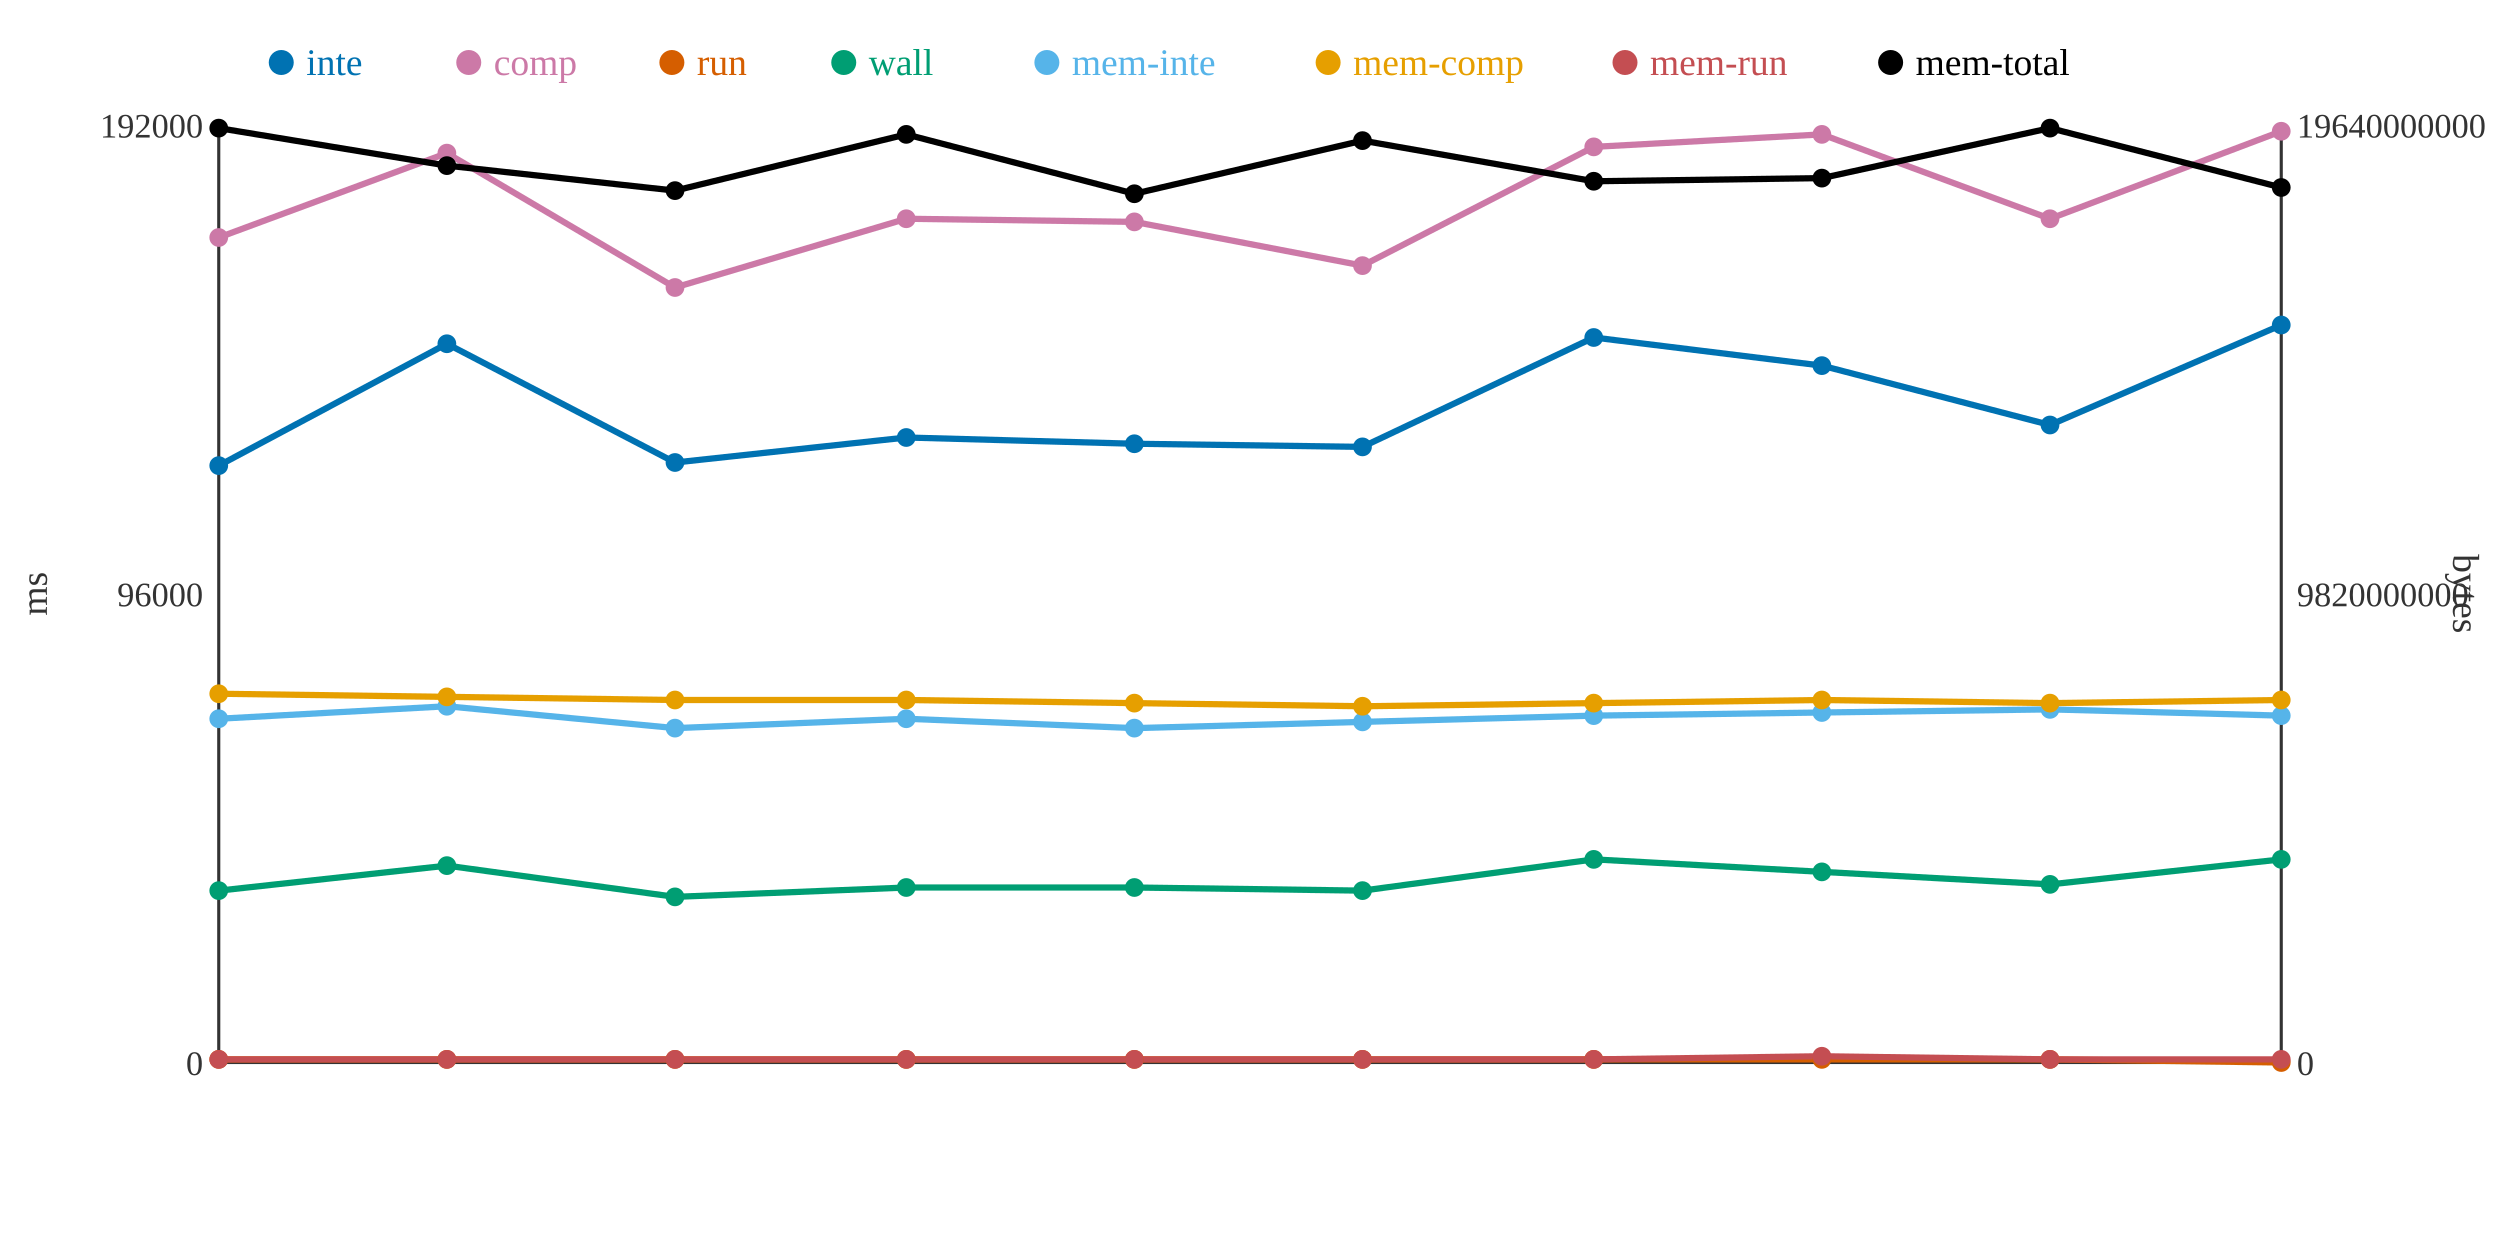
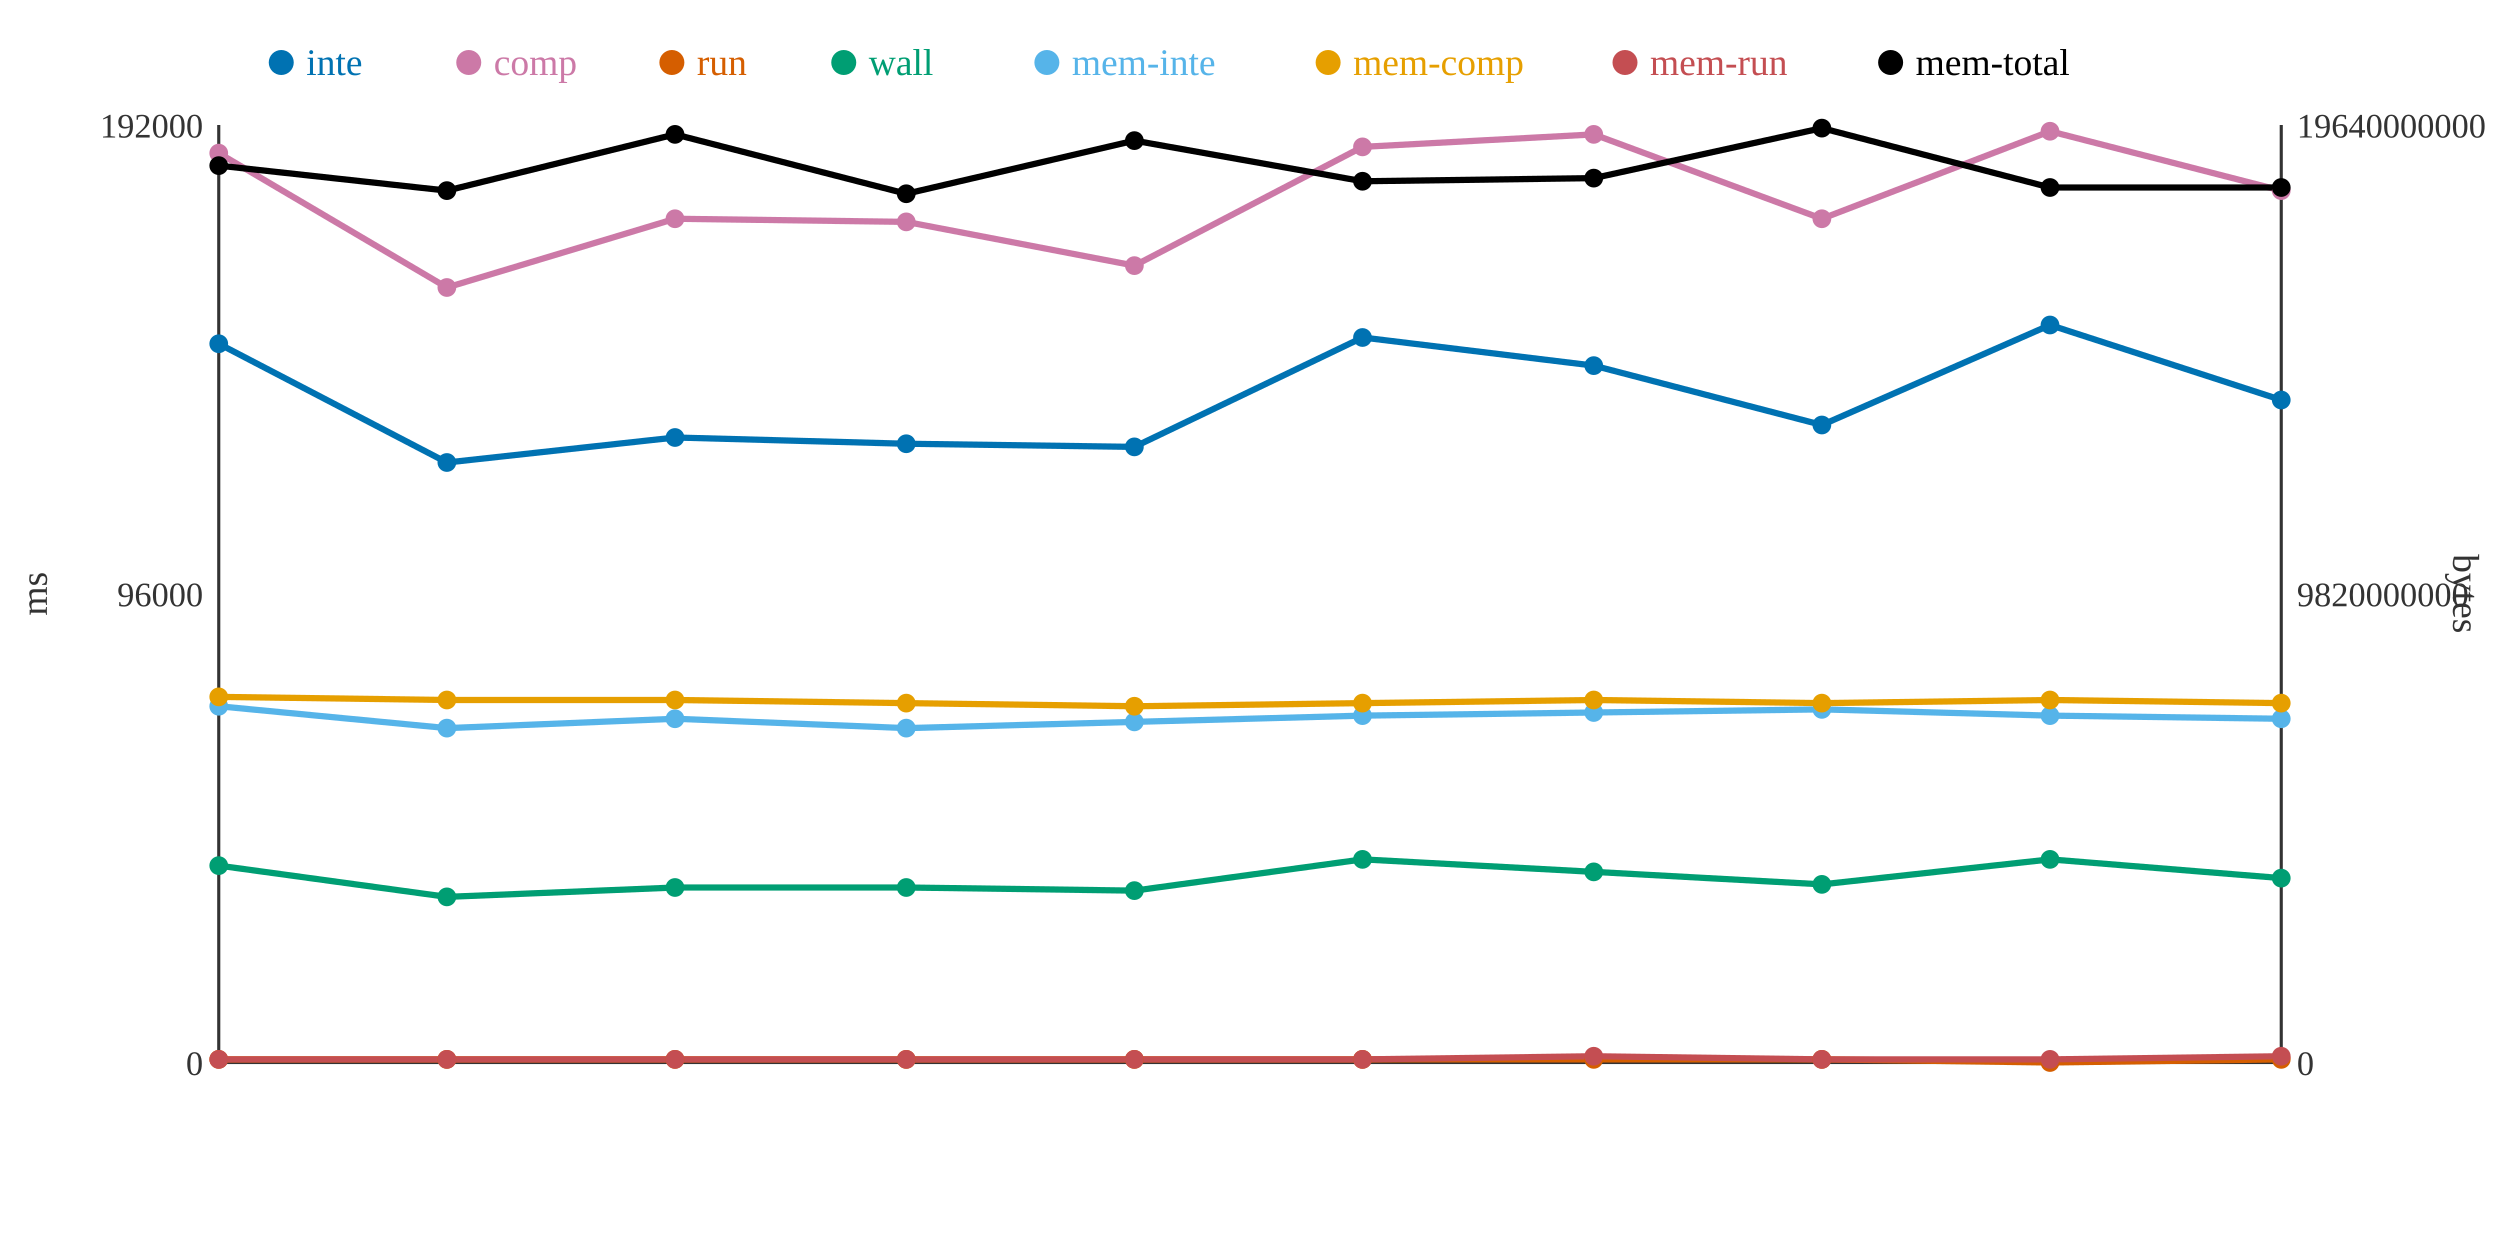
<svg xmlns="http://www.w3.org/2000/svg" width="800" height="400">
  <rect width="800" height="400" fill="white" />
  <line x1="70" y1="40" x2="70" y2="340" stroke="#333" stroke-width="1" />
  <line x1="70" y1="340" x2="730" y2="340" stroke="#333" stroke-width="1" />
  <line x1="730" y1="40" x2="730" y2="340" stroke="#333" stroke-width="1" />
  <text x="65" y="344" text-anchor="end" font-size="11" fill="#333">0</text>
  <text x="65" y="194" text-anchor="end" font-size="11" fill="#333">96000</text>
  <text x="65" y="44" text-anchor="end" font-size="11" fill="#333">192000</text>
  <text x="15" y="190" text-anchor="middle" font-size="12" fill="#333" transform="rotate(-90 15 190)">ms</text>
  <text x="735" y="344" text-anchor="start" font-size="11" fill="#333">0</text>
  <text x="735" y="194" text-anchor="start" font-size="11" fill="#333">9820000000</text>
  <text x="735" y="44" text-anchor="start" font-size="11" fill="#333">19640000000</text>
  <text x="785" y="190" text-anchor="middle" font-size="12" fill="#333" transform="rotate(90 785 190)">bytes</text>
-   <polyline points="70,149 143,110 216,148 290,140 363,142 436,143 510,108 583,117 656,136 730,104" fill="none" stroke="#0072B2" stroke-width="2" />
-   <polyline points="70,76 143,49 216,92 290,70 363,71 436,85 510,47 583,43 656,70 730,42" fill="none" stroke="#CC79A7" stroke-width="2" />
-   <polyline points="70,339 143,339 216,339 290,339 363,339 436,339 510,339 583,339 656,339 730,340" fill="none" stroke="#D55E00" stroke-width="2" />
-   <polyline points="70,285 143,277 216,287 290,284 363,284 436,285 510,275 583,279 656,283 730,275" fill="none" stroke="#009E73" stroke-width="2" />
-   <polyline points="70,230 143,226 216,233 290,230 363,233 436,231 510,229 583,228 656,227 730,229" fill="none" stroke="#56B4E9" stroke-width="2" />
-   <polyline points="70,222 143,223 216,224 290,224 363,225 436,226 510,225 583,224 656,225 730,224" fill="none" stroke="#E69F00" stroke-width="2" />
-   <polyline points="70,339 143,339 216,339 290,339 363,339 436,339 510,339 583,338 656,339 730,339" fill="none" stroke="#C44E52" stroke-width="2" />
-   <polyline points="70,41 143,53 216,61 290,43 363,62 436,45 510,58 583,57 656,41 730,60" fill="none" stroke="#000000" stroke-width="2" />
-   <circle cx="70" cy="149" r="3" fill="#0072B2" />
-   <circle cx="70" cy="76" r="3" fill="#CC79A7" />
+   <polyline points="70,110 143,148 216,140 290,142 363,143 436,108 510,117 583,136 656,104 730,128" fill="none" stroke="#0072B2" stroke-width="2" />
+   <polyline points="70,49 143,92 216,70 290,71 363,85 436,47 510,43 583,70 656,42 730,61" fill="none" stroke="#CC79A7" stroke-width="2" />
+   <polyline points="70,339 143,339 216,339 290,339 363,339 436,339 510,339 583,339 656,340 730,339" fill="none" stroke="#D55E00" stroke-width="2" />
+   <polyline points="70,277 143,287 216,284 290,284 363,285 436,275 510,279 583,283 656,275 730,281" fill="none" stroke="#009E73" stroke-width="2" />
+   <polyline points="70,226 143,233 216,230 290,233 363,231 436,229 510,228 583,227 656,229 730,230" fill="none" stroke="#56B4E9" stroke-width="2" />
+   <polyline points="70,223 143,224 216,224 290,225 363,226 436,225 510,224 583,225 656,224 730,225" fill="none" stroke="#E69F00" stroke-width="2" />
+   <polyline points="70,339 143,339 216,339 290,339 363,339 436,339 510,338 583,339 656,339 730,338" fill="none" stroke="#C44E52" stroke-width="2" />
+   <polyline points="70,53 143,61 216,43 290,62 363,45 436,58 510,57 583,41 656,60 730,60" fill="none" stroke="#000000" stroke-width="2" />
+   <circle cx="70" cy="110" r="3" fill="#0072B2" />
+   <circle cx="70" cy="49" r="3" fill="#CC79A7" />
  <circle cx="70" cy="339" r="3" fill="#D55E00" />
-   <circle cx="70" cy="285" r="3" fill="#009E73" />
-   <circle cx="70" cy="230" r="3" fill="#56B4E9" />
-   <circle cx="70" cy="222" r="3" fill="#E69F00" />
+   <circle cx="70" cy="277" r="3" fill="#009E73" />
+   <circle cx="70" cy="226" r="3" fill="#56B4E9" />
+   <circle cx="70" cy="223" r="3" fill="#E69F00" />
  <circle cx="70" cy="339" r="3" fill="#C44E52" />
-   <circle cx="70" cy="41" r="3" fill="#000000" />
-   <circle cx="143" cy="110" r="3" fill="#0072B2" />
-   <circle cx="143" cy="49" r="3" fill="#CC79A7" />
+   <circle cx="70" cy="53" r="3" fill="#000000" />
+   <circle cx="143" cy="148" r="3" fill="#0072B2" />
+   <circle cx="143" cy="92" r="3" fill="#CC79A7" />
  <circle cx="143" cy="339" r="3" fill="#D55E00" />
-   <circle cx="143" cy="277" r="3" fill="#009E73" />
-   <circle cx="143" cy="226" r="3" fill="#56B4E9" />
-   <circle cx="143" cy="223" r="3" fill="#E69F00" />
+   <circle cx="143" cy="287" r="3" fill="#009E73" />
+   <circle cx="143" cy="233" r="3" fill="#56B4E9" />
+   <circle cx="143" cy="224" r="3" fill="#E69F00" />
  <circle cx="143" cy="339" r="3" fill="#C44E52" />
-   <circle cx="143" cy="53" r="3" fill="#000000" />
-   <circle cx="216" cy="148" r="3" fill="#0072B2" />
-   <circle cx="216" cy="92" r="3" fill="#CC79A7" />
+   <circle cx="143" cy="61" r="3" fill="#000000" />
+   <circle cx="216" cy="140" r="3" fill="#0072B2" />
+   <circle cx="216" cy="70" r="3" fill="#CC79A7" />
  <circle cx="216" cy="339" r="3" fill="#D55E00" />
-   <circle cx="216" cy="287" r="3" fill="#009E73" />
-   <circle cx="216" cy="233" r="3" fill="#56B4E9" />
+   <circle cx="216" cy="284" r="3" fill="#009E73" />
+   <circle cx="216" cy="230" r="3" fill="#56B4E9" />
  <circle cx="216" cy="224" r="3" fill="#E69F00" />
  <circle cx="216" cy="339" r="3" fill="#C44E52" />
-   <circle cx="216" cy="61" r="3" fill="#000000" />
-   <circle cx="290" cy="140" r="3" fill="#0072B2" />
-   <circle cx="290" cy="70" r="3" fill="#CC79A7" />
+   <circle cx="216" cy="43" r="3" fill="#000000" />
+   <circle cx="290" cy="142" r="3" fill="#0072B2" />
+   <circle cx="290" cy="71" r="3" fill="#CC79A7" />
  <circle cx="290" cy="339" r="3" fill="#D55E00" />
  <circle cx="290" cy="284" r="3" fill="#009E73" />
-   <circle cx="290" cy="230" r="3" fill="#56B4E9" />
-   <circle cx="290" cy="224" r="3" fill="#E69F00" />
+   <circle cx="290" cy="233" r="3" fill="#56B4E9" />
+   <circle cx="290" cy="225" r="3" fill="#E69F00" />
  <circle cx="290" cy="339" r="3" fill="#C44E52" />
-   <circle cx="290" cy="43" r="3" fill="#000000" />
-   <circle cx="363" cy="142" r="3" fill="#0072B2" />
-   <circle cx="363" cy="71" r="3" fill="#CC79A7" />
+   <circle cx="290" cy="62" r="3" fill="#000000" />
+   <circle cx="363" cy="143" r="3" fill="#0072B2" />
+   <circle cx="363" cy="85" r="3" fill="#CC79A7" />
  <circle cx="363" cy="339" r="3" fill="#D55E00" />
-   <circle cx="363" cy="284" r="3" fill="#009E73" />
-   <circle cx="363" cy="233" r="3" fill="#56B4E9" />
-   <circle cx="363" cy="225" r="3" fill="#E69F00" />
+   <circle cx="363" cy="285" r="3" fill="#009E73" />
+   <circle cx="363" cy="231" r="3" fill="#56B4E9" />
+   <circle cx="363" cy="226" r="3" fill="#E69F00" />
  <circle cx="363" cy="339" r="3" fill="#C44E52" />
-   <circle cx="363" cy="62" r="3" fill="#000000" />
-   <circle cx="436" cy="143" r="3" fill="#0072B2" />
-   <circle cx="436" cy="85" r="3" fill="#CC79A7" />
+   <circle cx="363" cy="45" r="3" fill="#000000" />
+   <circle cx="436" cy="108" r="3" fill="#0072B2" />
+   <circle cx="436" cy="47" r="3" fill="#CC79A7" />
  <circle cx="436" cy="339" r="3" fill="#D55E00" />
-   <circle cx="436" cy="285" r="3" fill="#009E73" />
-   <circle cx="436" cy="231" r="3" fill="#56B4E9" />
-   <circle cx="436" cy="226" r="3" fill="#E69F00" />
+   <circle cx="436" cy="275" r="3" fill="#009E73" />
+   <circle cx="436" cy="229" r="3" fill="#56B4E9" />
+   <circle cx="436" cy="225" r="3" fill="#E69F00" />
  <circle cx="436" cy="339" r="3" fill="#C44E52" />
-   <circle cx="436" cy="45" r="3" fill="#000000" />
-   <circle cx="510" cy="108" r="3" fill="#0072B2" />
-   <circle cx="510" cy="47" r="3" fill="#CC79A7" />
+   <circle cx="436" cy="58" r="3" fill="#000000" />
+   <circle cx="510" cy="117" r="3" fill="#0072B2" />
+   <circle cx="510" cy="43" r="3" fill="#CC79A7" />
  <circle cx="510" cy="339" r="3" fill="#D55E00" />
-   <circle cx="510" cy="275" r="3" fill="#009E73" />
-   <circle cx="510" cy="229" r="3" fill="#56B4E9" />
-   <circle cx="510" cy="225" r="3" fill="#E69F00" />
-   <circle cx="510" cy="339" r="3" fill="#C44E52" />
-   <circle cx="510" cy="58" r="3" fill="#000000" />
-   <circle cx="583" cy="117" r="3" fill="#0072B2" />
-   <circle cx="583" cy="43" r="3" fill="#CC79A7" />
+   <circle cx="510" cy="279" r="3" fill="#009E73" />
+   <circle cx="510" cy="228" r="3" fill="#56B4E9" />
+   <circle cx="510" cy="224" r="3" fill="#E69F00" />
+   <circle cx="510" cy="338" r="3" fill="#C44E52" />
+   <circle cx="510" cy="57" r="3" fill="#000000" />
+   <circle cx="583" cy="136" r="3" fill="#0072B2" />
+   <circle cx="583" cy="70" r="3" fill="#CC79A7" />
  <circle cx="583" cy="339" r="3" fill="#D55E00" />
-   <circle cx="583" cy="279" r="3" fill="#009E73" />
-   <circle cx="583" cy="228" r="3" fill="#56B4E9" />
-   <circle cx="583" cy="224" r="3" fill="#E69F00" />
-   <circle cx="583" cy="338" r="3" fill="#C44E52" />
-   <circle cx="583" cy="57" r="3" fill="#000000" />
-   <circle cx="656" cy="136" r="3" fill="#0072B2" />
-   <circle cx="656" cy="70" r="3" fill="#CC79A7" />
-   <circle cx="656" cy="339" r="3" fill="#D55E00" />
-   <circle cx="656" cy="283" r="3" fill="#009E73" />
-   <circle cx="656" cy="227" r="3" fill="#56B4E9" />
-   <circle cx="656" cy="225" r="3" fill="#E69F00" />
+   <circle cx="583" cy="283" r="3" fill="#009E73" />
+   <circle cx="583" cy="227" r="3" fill="#56B4E9" />
+   <circle cx="583" cy="225" r="3" fill="#E69F00" />
+   <circle cx="583" cy="339" r="3" fill="#C44E52" />
+   <circle cx="583" cy="41" r="3" fill="#000000" />
+   <circle cx="656" cy="104" r="3" fill="#0072B2" />
+   <circle cx="656" cy="42" r="3" fill="#CC79A7" />
+   <circle cx="656" cy="340" r="3" fill="#D55E00" />
+   <circle cx="656" cy="275" r="3" fill="#009E73" />
+   <circle cx="656" cy="229" r="3" fill="#56B4E9" />
+   <circle cx="656" cy="224" r="3" fill="#E69F00" />
  <circle cx="656" cy="339" r="3" fill="#C44E52" />
-   <circle cx="656" cy="41" r="3" fill="#000000" />
-   <circle cx="730" cy="104" r="3" fill="#0072B2" />
-   <circle cx="730" cy="42" r="3" fill="#CC79A7" />
-   <circle cx="730" cy="340" r="3" fill="#D55E00" />
-   <circle cx="730" cy="275" r="3" fill="#009E73" />
-   <circle cx="730" cy="229" r="3" fill="#56B4E9" />
-   <circle cx="730" cy="224" r="3" fill="#E69F00" />
-   <circle cx="730" cy="339" r="3" fill="#C44E52" />
+   <circle cx="656" cy="60" r="3" fill="#000000" />
+   <circle cx="730" cy="128" r="3" fill="#0072B2" />
+   <circle cx="730" cy="61" r="3" fill="#CC79A7" />
+   <circle cx="730" cy="339" r="3" fill="#D55E00" />
+   <circle cx="730" cy="281" r="3" fill="#009E73" />
+   <circle cx="730" cy="230" r="3" fill="#56B4E9" />
+   <circle cx="730" cy="225" r="3" fill="#E69F00" />
+   <circle cx="730" cy="338" r="3" fill="#C44E52" />
  <circle cx="730" cy="60" r="3" fill="#000000" />
  <circle cx="90" cy="20" r="4" fill="#0072B2" />
  <text x="98" y="24" text-anchor="start" font-size="12" fill="#0072B2">inte</text>
  <circle cx="150" cy="20" r="4" fill="#CC79A7" />
  <text x="158" y="24" text-anchor="start" font-size="12" fill="#CC79A7">comp</text>
  <circle cx="215" cy="20" r="4" fill="#D55E00" />
  <text x="223" y="24" text-anchor="start" font-size="12" fill="#D55E00">run</text>
  <circle cx="270" cy="20" r="4" fill="#009E73" />
  <text x="278" y="24" text-anchor="start" font-size="12" fill="#009E73">wall</text>
  <circle cx="335" cy="20" r="4" fill="#56B4E9" />
  <text x="343" y="24" text-anchor="start" font-size="12" fill="#56B4E9">mem-inte</text>
  <circle cx="425" cy="20" r="4" fill="#E69F00" />
  <text x="433" y="24" text-anchor="start" font-size="12" fill="#E69F00">mem-comp</text>
  <circle cx="520" cy="20" r="4" fill="#C44E52" />
  <text x="528" y="24" text-anchor="start" font-size="12" fill="#C44E52">mem-run</text>
  <circle cx="605" cy="20" r="4" fill="#000000" />
  <text x="613" y="24" text-anchor="start" font-size="12" fill="#000000">mem-total</text>
</svg>
